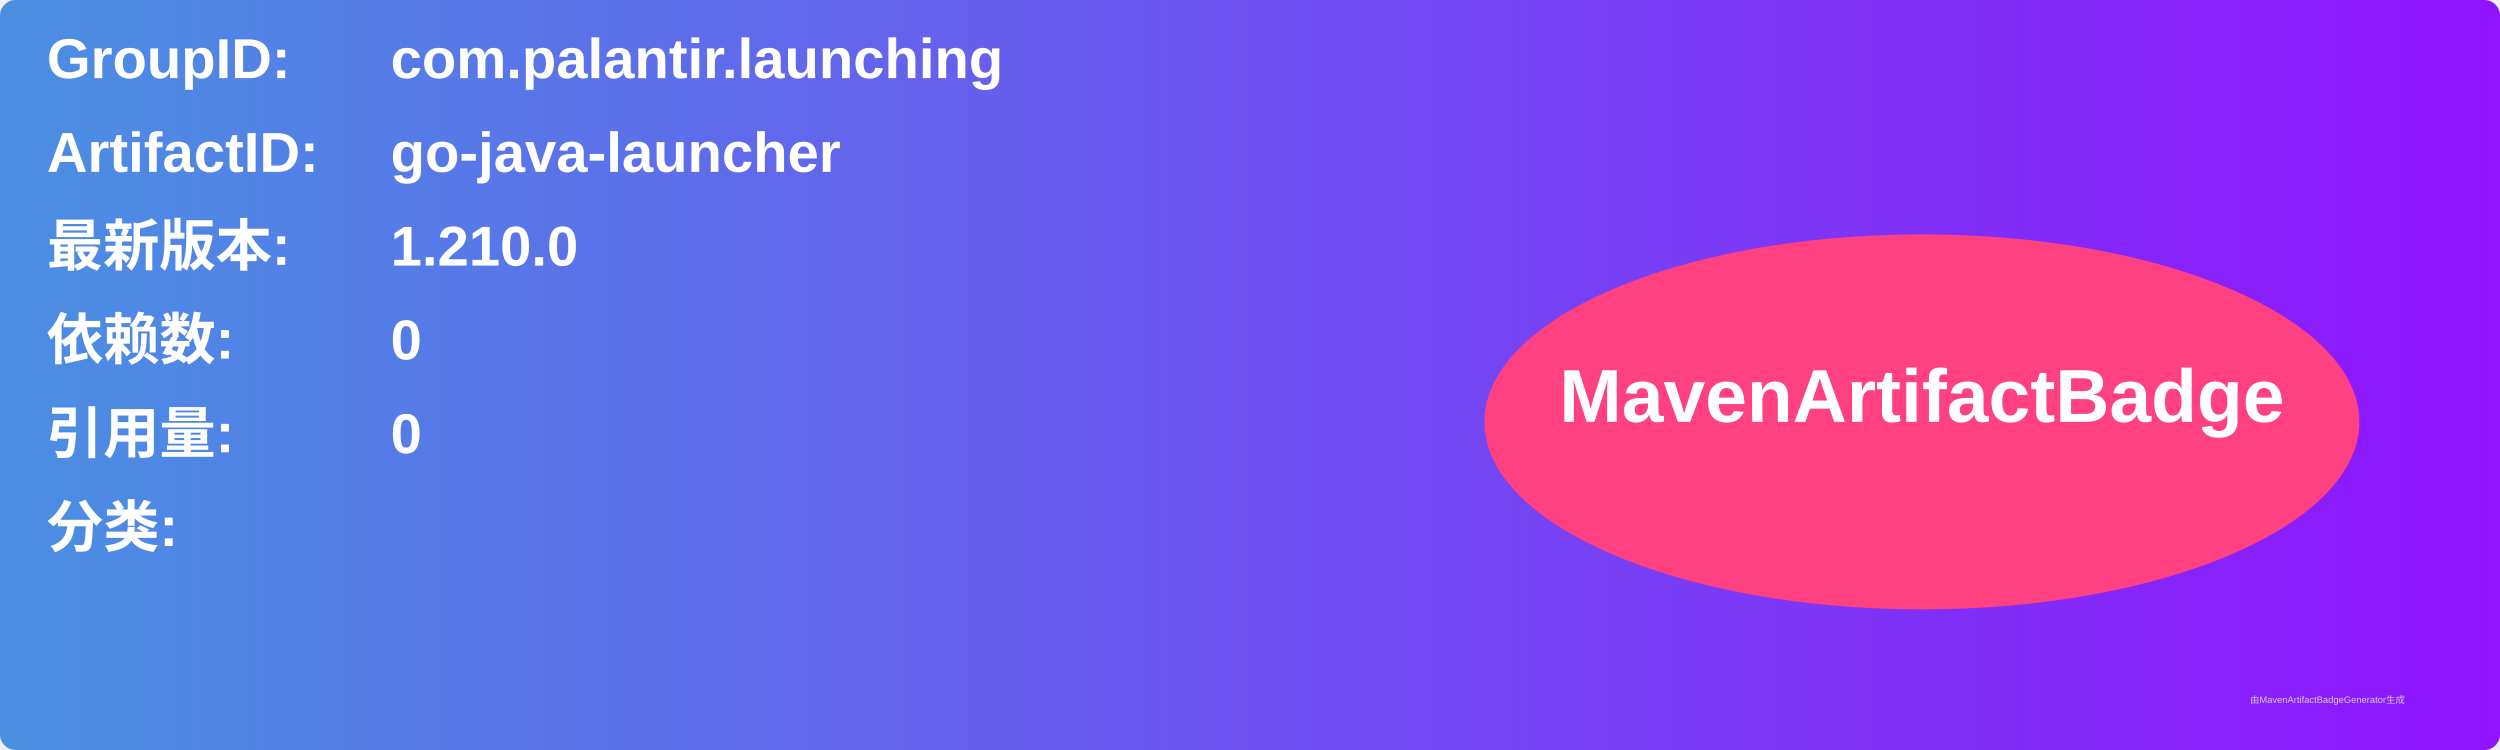
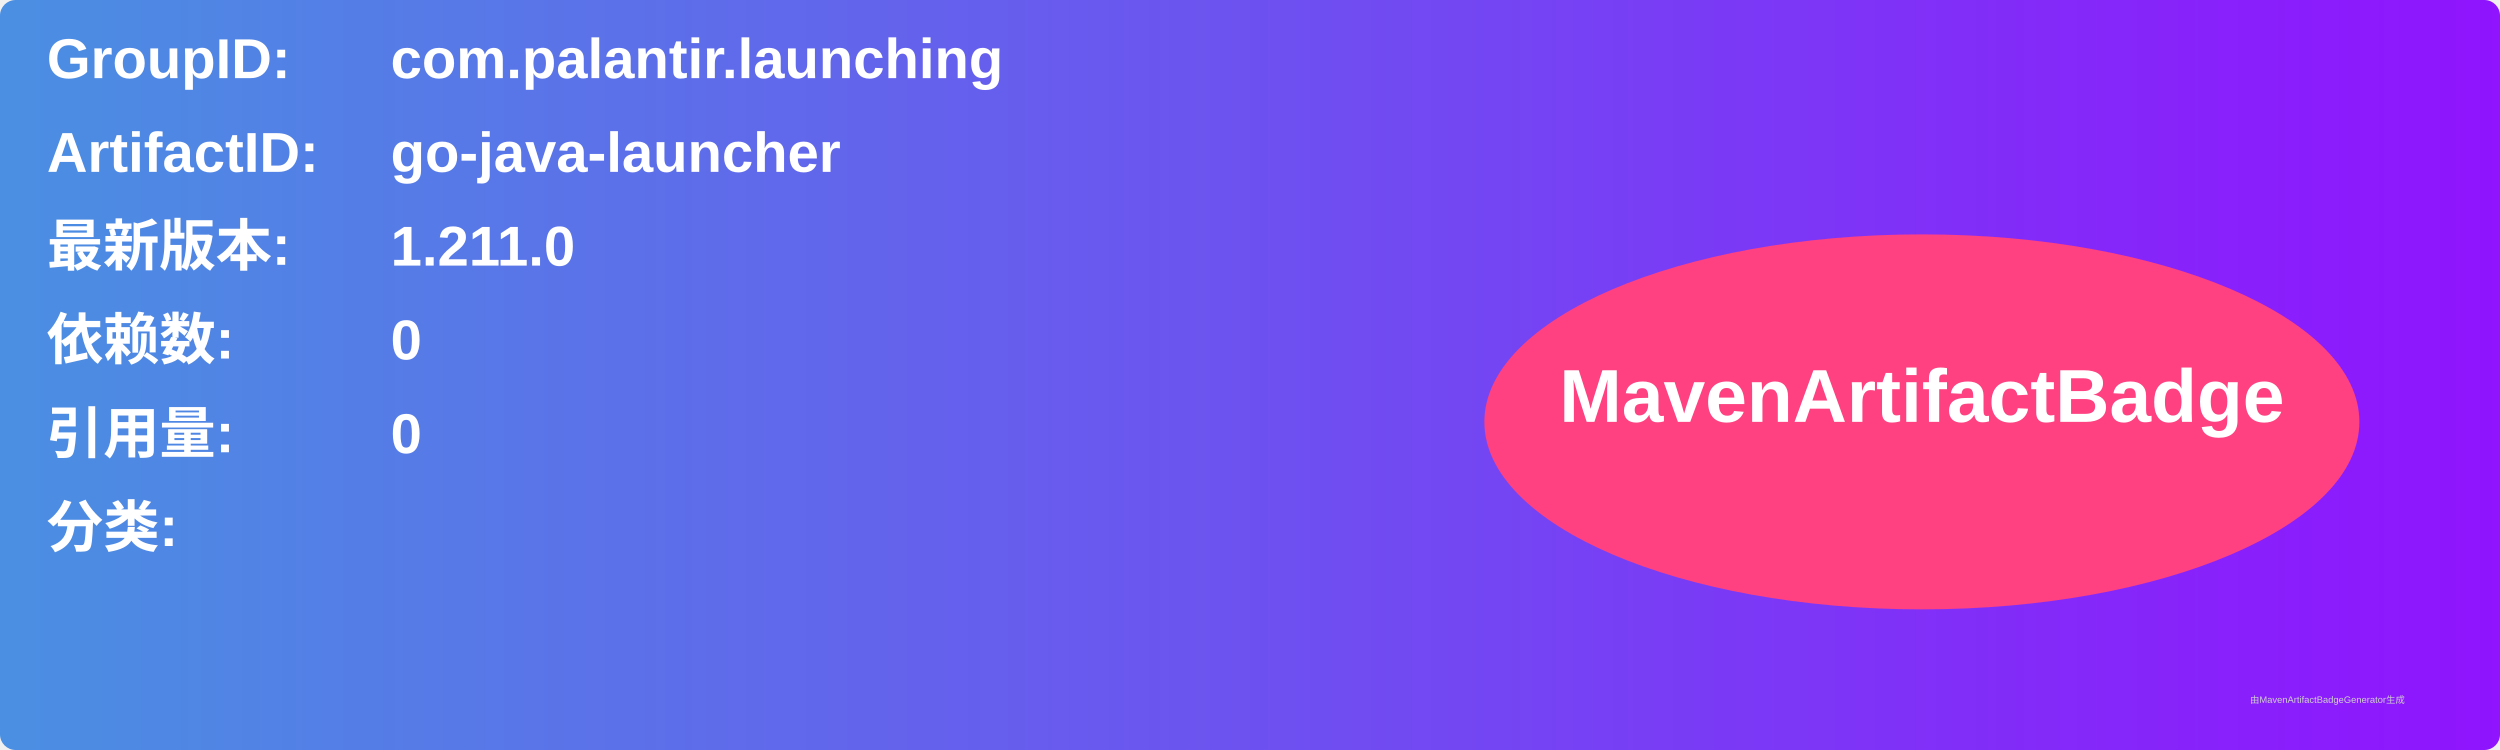
<svg xmlns="http://www.w3.org/2000/svg" width="800" height="240" viewBox="0 0 800 240">
  <linearGradient id="grad" x1="0%" y1="0%" x2="100%" y2="0%">
    <stop offset="0%" stop-color="#4a90e2" />
    <stop offset="100%" stop-color="#9013fe" />
  </linearGradient>
  <rect width="100%" height="100%" rx="5" ry="5" fill="url(#grad)" />
  <g transform="translate(15, 15)">
    <text x="0" y="10" font-family="Arial" font-size="18" fill="white" font-weight="bold" width="260">GroupID:</text>
    <text x="110" y="10" font-family="Arial" font-size="18" fill="white" font-weight="bold" width="460">com.palantir.launching</text>
    <text x="0" y="40" font-family="Arial" font-size="18" fill="white" font-weight="bold" width="260">ArtifactID:</text>
    <text x="110" y="40" font-family="Arial" font-size="18" fill="white" font-weight="bold" width="460">go-java-launcher</text>
    <text x="0" y="70" font-family="Arial" font-size="18" fill="white" font-weight="bold">最新版本:</text>
    <text x="110" y="70" font-family="Arial" font-size="18" fill="white" font-weight="bold">
-       <tspan font-weight="bold">1.210.0</tspan>
+       <tspan font-weight="bold">1.211.0</tspan>
    </text>
    <text x="0" y="100" font-family="Arial" font-size="18" fill="white" font-weight="bold">依赖数: </text>
    <text x="110" y="100" font-family="Arial" font-size="18" fill="white">
      <tspan font-weight="bold">0</tspan>
    </text>
    <text x="0" y="130" font-family="Arial" font-size="18" fill="white" font-weight="bold">引用量: </text>
    <text x="110" y="130" font-family="Arial" font-size="18" fill="white">
      <tspan font-weight="bold">0</tspan>
    </text>
    <text x="0" y="160" font-family="Arial" font-size="18" fill="white" font-weight="bold">分类:</text>
    <text x="10" y="190" font-family="Arial" font-size="10" fill="white">
      <tspan font-weight="bold" />
    </text>
    <ellipse cx="600" cy="120" rx="140" ry="60" fill="#ff4081" />
    <text x="600" y="120" text-anchor="middle" font-family="Arial" font-size="24" fill="white" font-weight="bold">MavenArtifactBadge</text>
  </g>
  <text x="720" y="225" font-family="Arial" font-size="3" fill="#d0d0d0">由MavenArtifactBadgeGenerator生成</text>
</svg>
